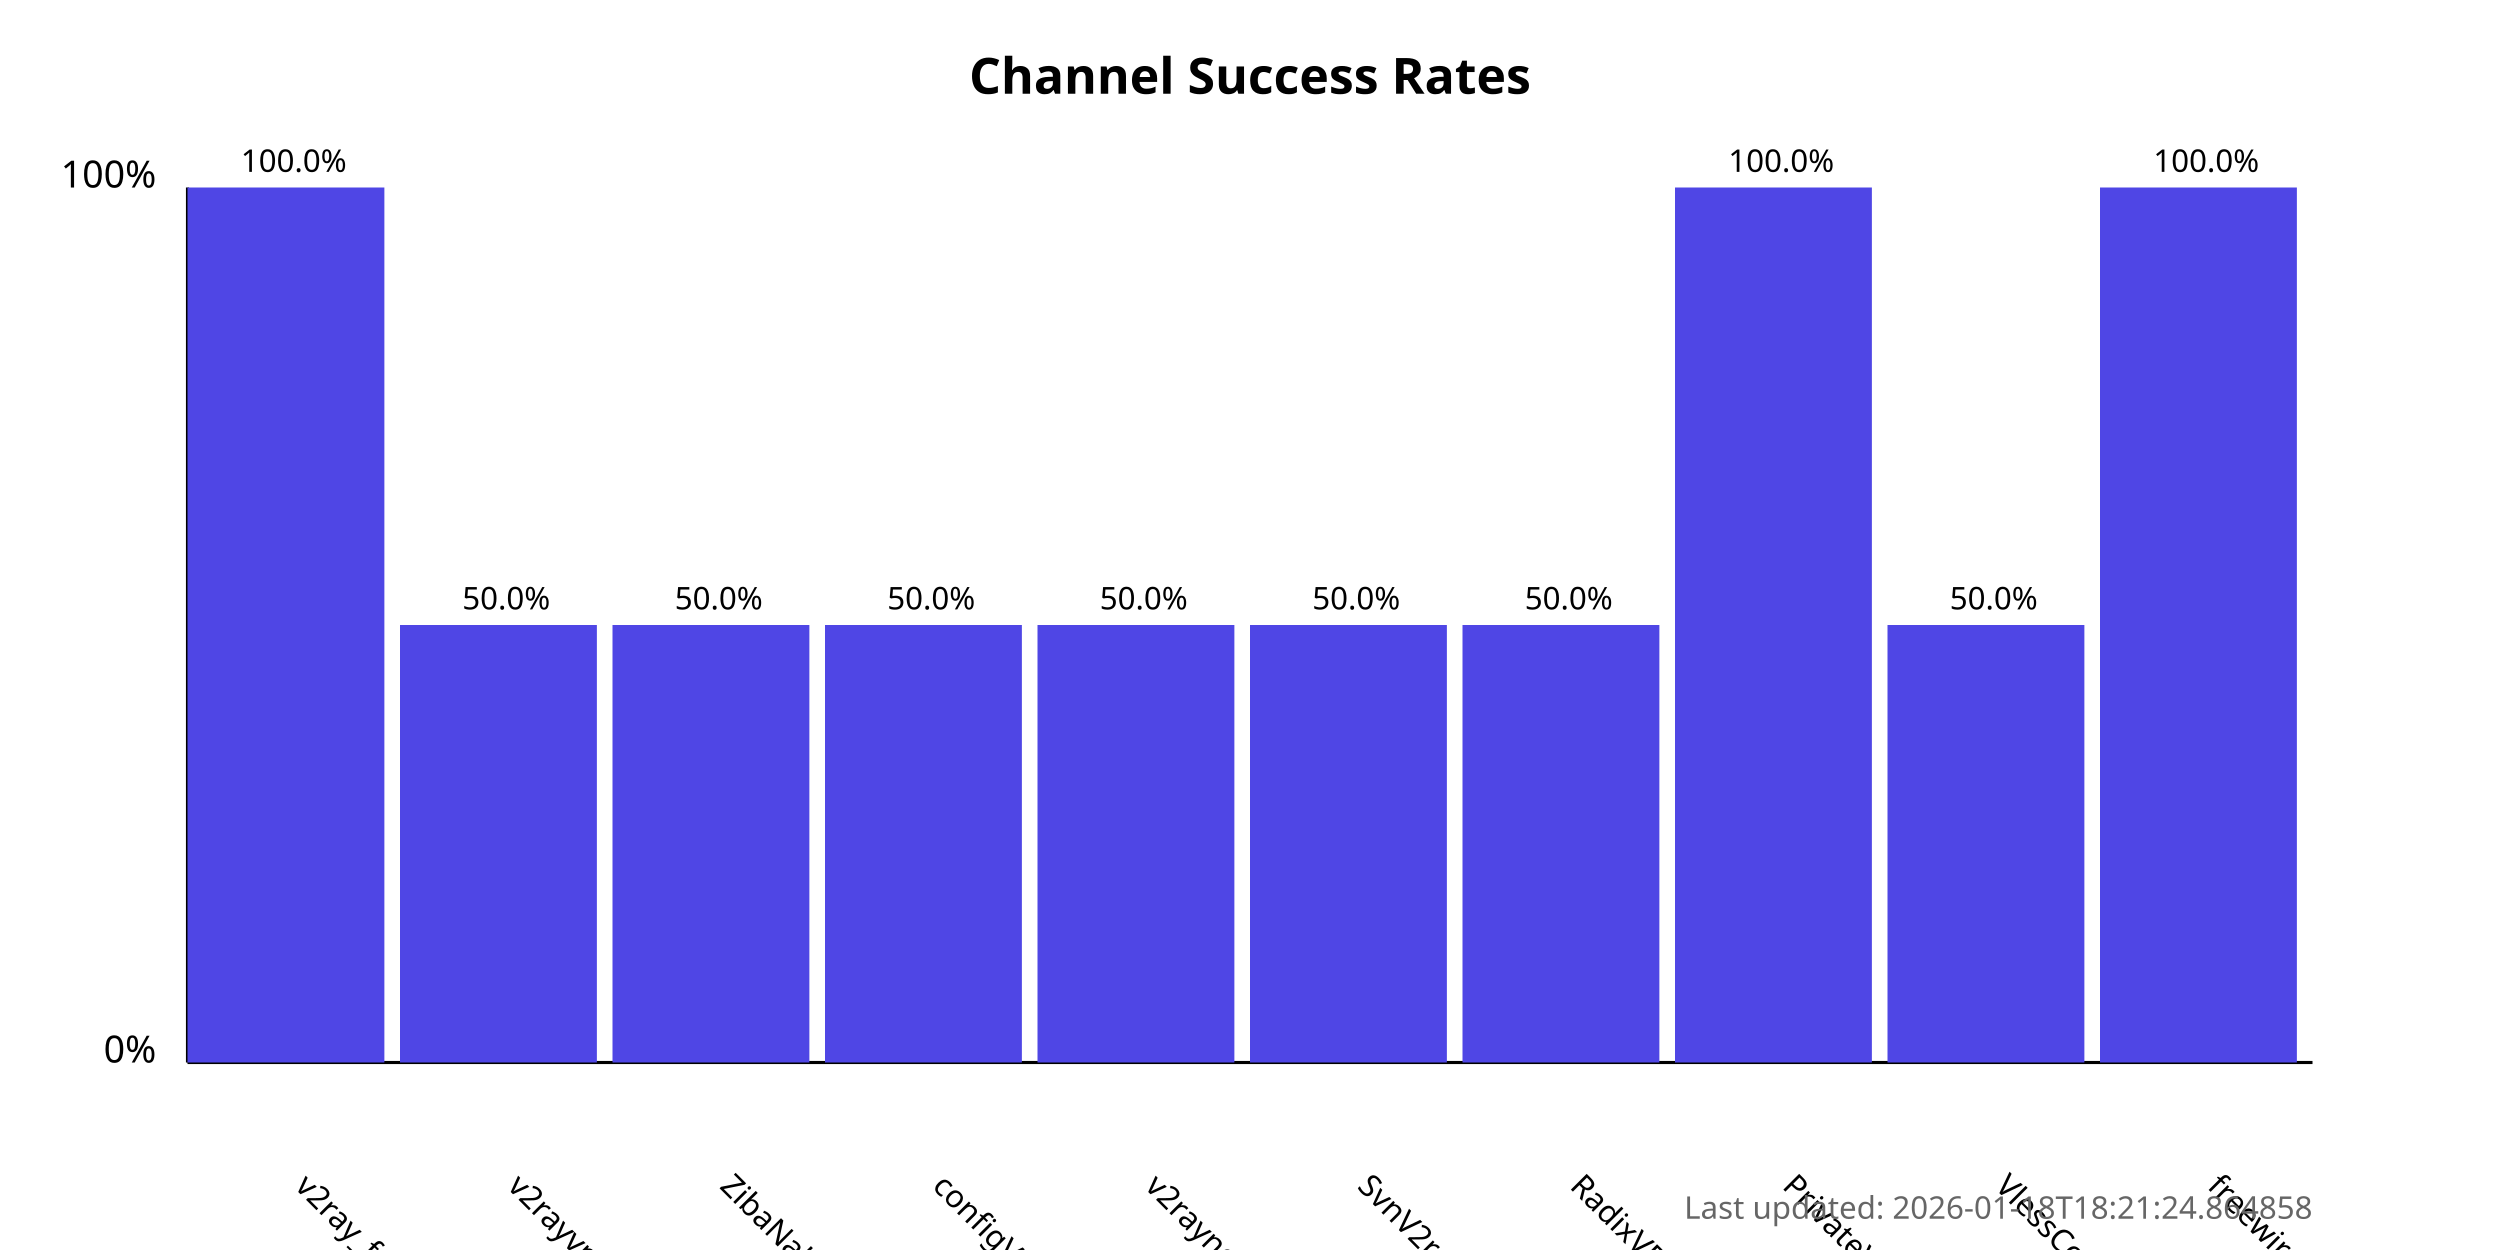
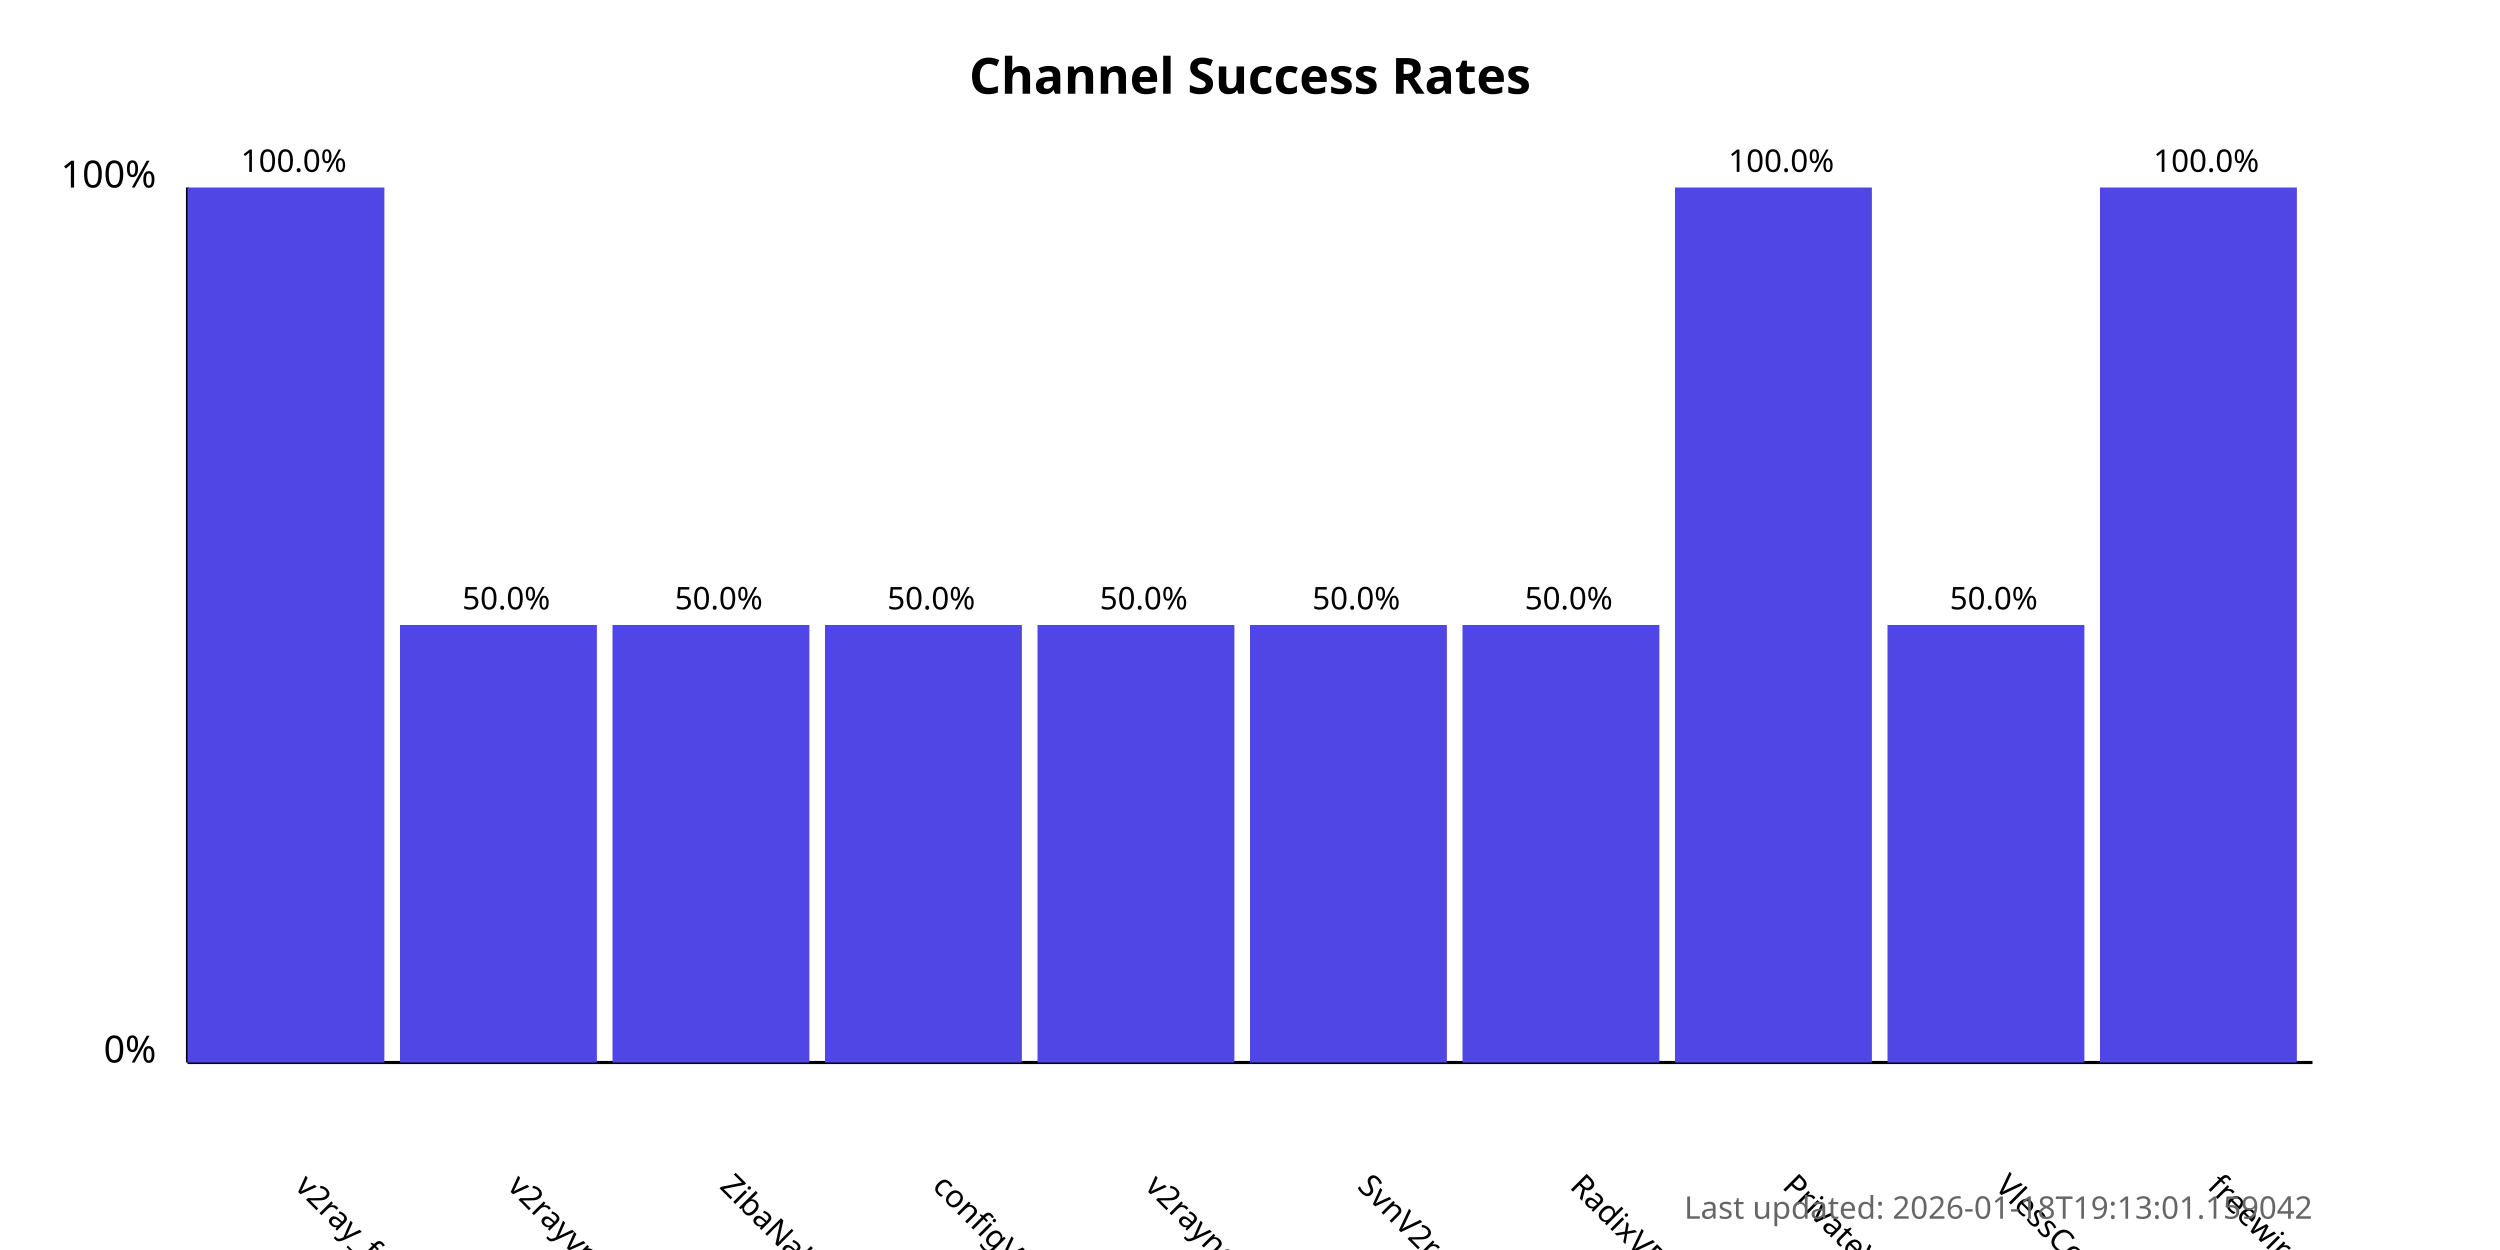
<svg xmlns="http://www.w3.org/2000/svg" width="800" height="400">
  <style>
            .chart-title { font: bold 16px sans-serif; }
            .axis-label { font: 12px sans-serif; }
            .tick-label { font: 10px sans-serif; }
            .bar { fill: #4f46e5; }
            .bar:hover { fill: #6366f1; }
            .timestamp { font: 10px sans-serif; fill: #666; }
        </style>
  <text x="400.0" y="30" text-anchor="middle" class="chart-title">
            Channel Success Rates
        </text>
  <line x1="60" y1="340" x2="60" y2="60" stroke="black" stroke-width="1" />
  <line x1="60" y1="340" x2="740" y2="340" stroke="black" stroke-width="1" />
  <text x="50" y="340" text-anchor="end" class="axis-label">0%</text>
  <text x="50" y="60" text-anchor="end" class="axis-label">100%</text>
  <g>
    <rect x="60" y="60.0" width="63.0" height="280.0" class="bar" />
    <text x="94.0" y="380" transform="rotate(45, 94.0, 380)" text-anchor="start" class="tick-label">
                v2ray_free_conf
            </text>
    <text x="94.0" y="55.0" text-anchor="middle" class="tick-label">
                100.0%
            </text>
  </g>
  <g>
    <rect x="128.0" y="200.0" width="63.0" height="140.0" class="bar" />
    <text x="162.0" y="380" transform="rotate(45, 162.0, 380)" text-anchor="start" class="tick-label">
                v2rayvpno
            </text>
    <text x="162.0" y="195.0" text-anchor="middle" class="tick-label">
                50.0%
            </text>
  </g>
  <g>
    <rect x="196.0" y="200.0" width="63.0" height="140.0" class="bar" />
    <text x="230.0" y="380" transform="rotate(45, 230.0, 380)" text-anchor="start" class="tick-label">
                ZibaNabz
            </text>
    <text x="230.0" y="195.0" text-anchor="middle" class="tick-label">
                50.0%
            </text>
  </g>
  <g>
    <rect x="264.0" y="200.0" width="63.0" height="140.0" class="bar" />
    <text x="298.0" y="380" transform="rotate(45, 298.0, 380)" text-anchor="start" class="tick-label">
                configV2rayForFree
            </text>
    <text x="298.0" y="195.0" text-anchor="middle" class="tick-label">
                50.0%
            </text>
  </g>
  <g>
    <rect x="332.0" y="200.0" width="63.0" height="140.0" class="bar" />
    <text x="366.0" y="380" transform="rotate(45, 366.0, 380)" text-anchor="start" class="tick-label">
                v2rayngvpn
            </text>
    <text x="366.0" y="195.0" text-anchor="middle" class="tick-label">
                50.0%
            </text>
  </g>
  <g>
    <rect x="400.0" y="200.0" width="63.0" height="140.0" class="bar" />
    <text x="434.0" y="380" transform="rotate(45, 434.0, 380)" text-anchor="start" class="tick-label">
                SvnV2ray
            </text>
    <text x="434.0" y="195.0" text-anchor="middle" class="tick-label">
                50.0%
            </text>
  </g>
  <g>
    <rect x="468.0" y="200.0" width="63.0" height="140.0" class="bar" />
    <text x="502.0" y="380" transform="rotate(45, 502.0, 380)" text-anchor="start" class="tick-label">
                RadixVPN
            </text>
    <text x="502.0" y="195.0" text-anchor="middle" class="tick-label">
                50.0%
            </text>
  </g>
  <g>
    <rect x="536.0" y="60.0" width="63.0" height="280.0" class="bar" />
    <text x="570.0" y="380" transform="rotate(45, 570.0, 380)" text-anchor="start" class="tick-label">
                PrivateVPNs
            </text>
    <text x="570.0" y="55.0" text-anchor="middle" class="tick-label">
                100.0%
            </text>
  </g>
  <g>
    <rect x="604.0" y="200.0" width="63.0" height="140.0" class="bar" />
    <text x="638.0" y="380" transform="rotate(45, 638.0, 380)" text-anchor="start" class="tick-label">
                VlessConfig
            </text>
    <text x="638.0" y="195.0" text-anchor="middle" class="tick-label">
                50.0%
            </text>
  </g>
  <g>
    <rect x="672.0" y="60.0" width="63.0" height="280.0" class="bar" />
    <text x="706.0" y="380" transform="rotate(45, 706.0, 380)" text-anchor="start" class="tick-label">
                freewireguard
            </text>
    <text x="706.0" y="55.0" text-anchor="middle" class="tick-label">
                100.0%
            </text>
  </g>
  <text x="740" y="390" text-anchor="end" class="timestamp">
-             Last updated: 2026-01-18T18:21:24.864858
+             Last updated: 2026-01-18T19:13:01.159042
        </text>
</svg>
